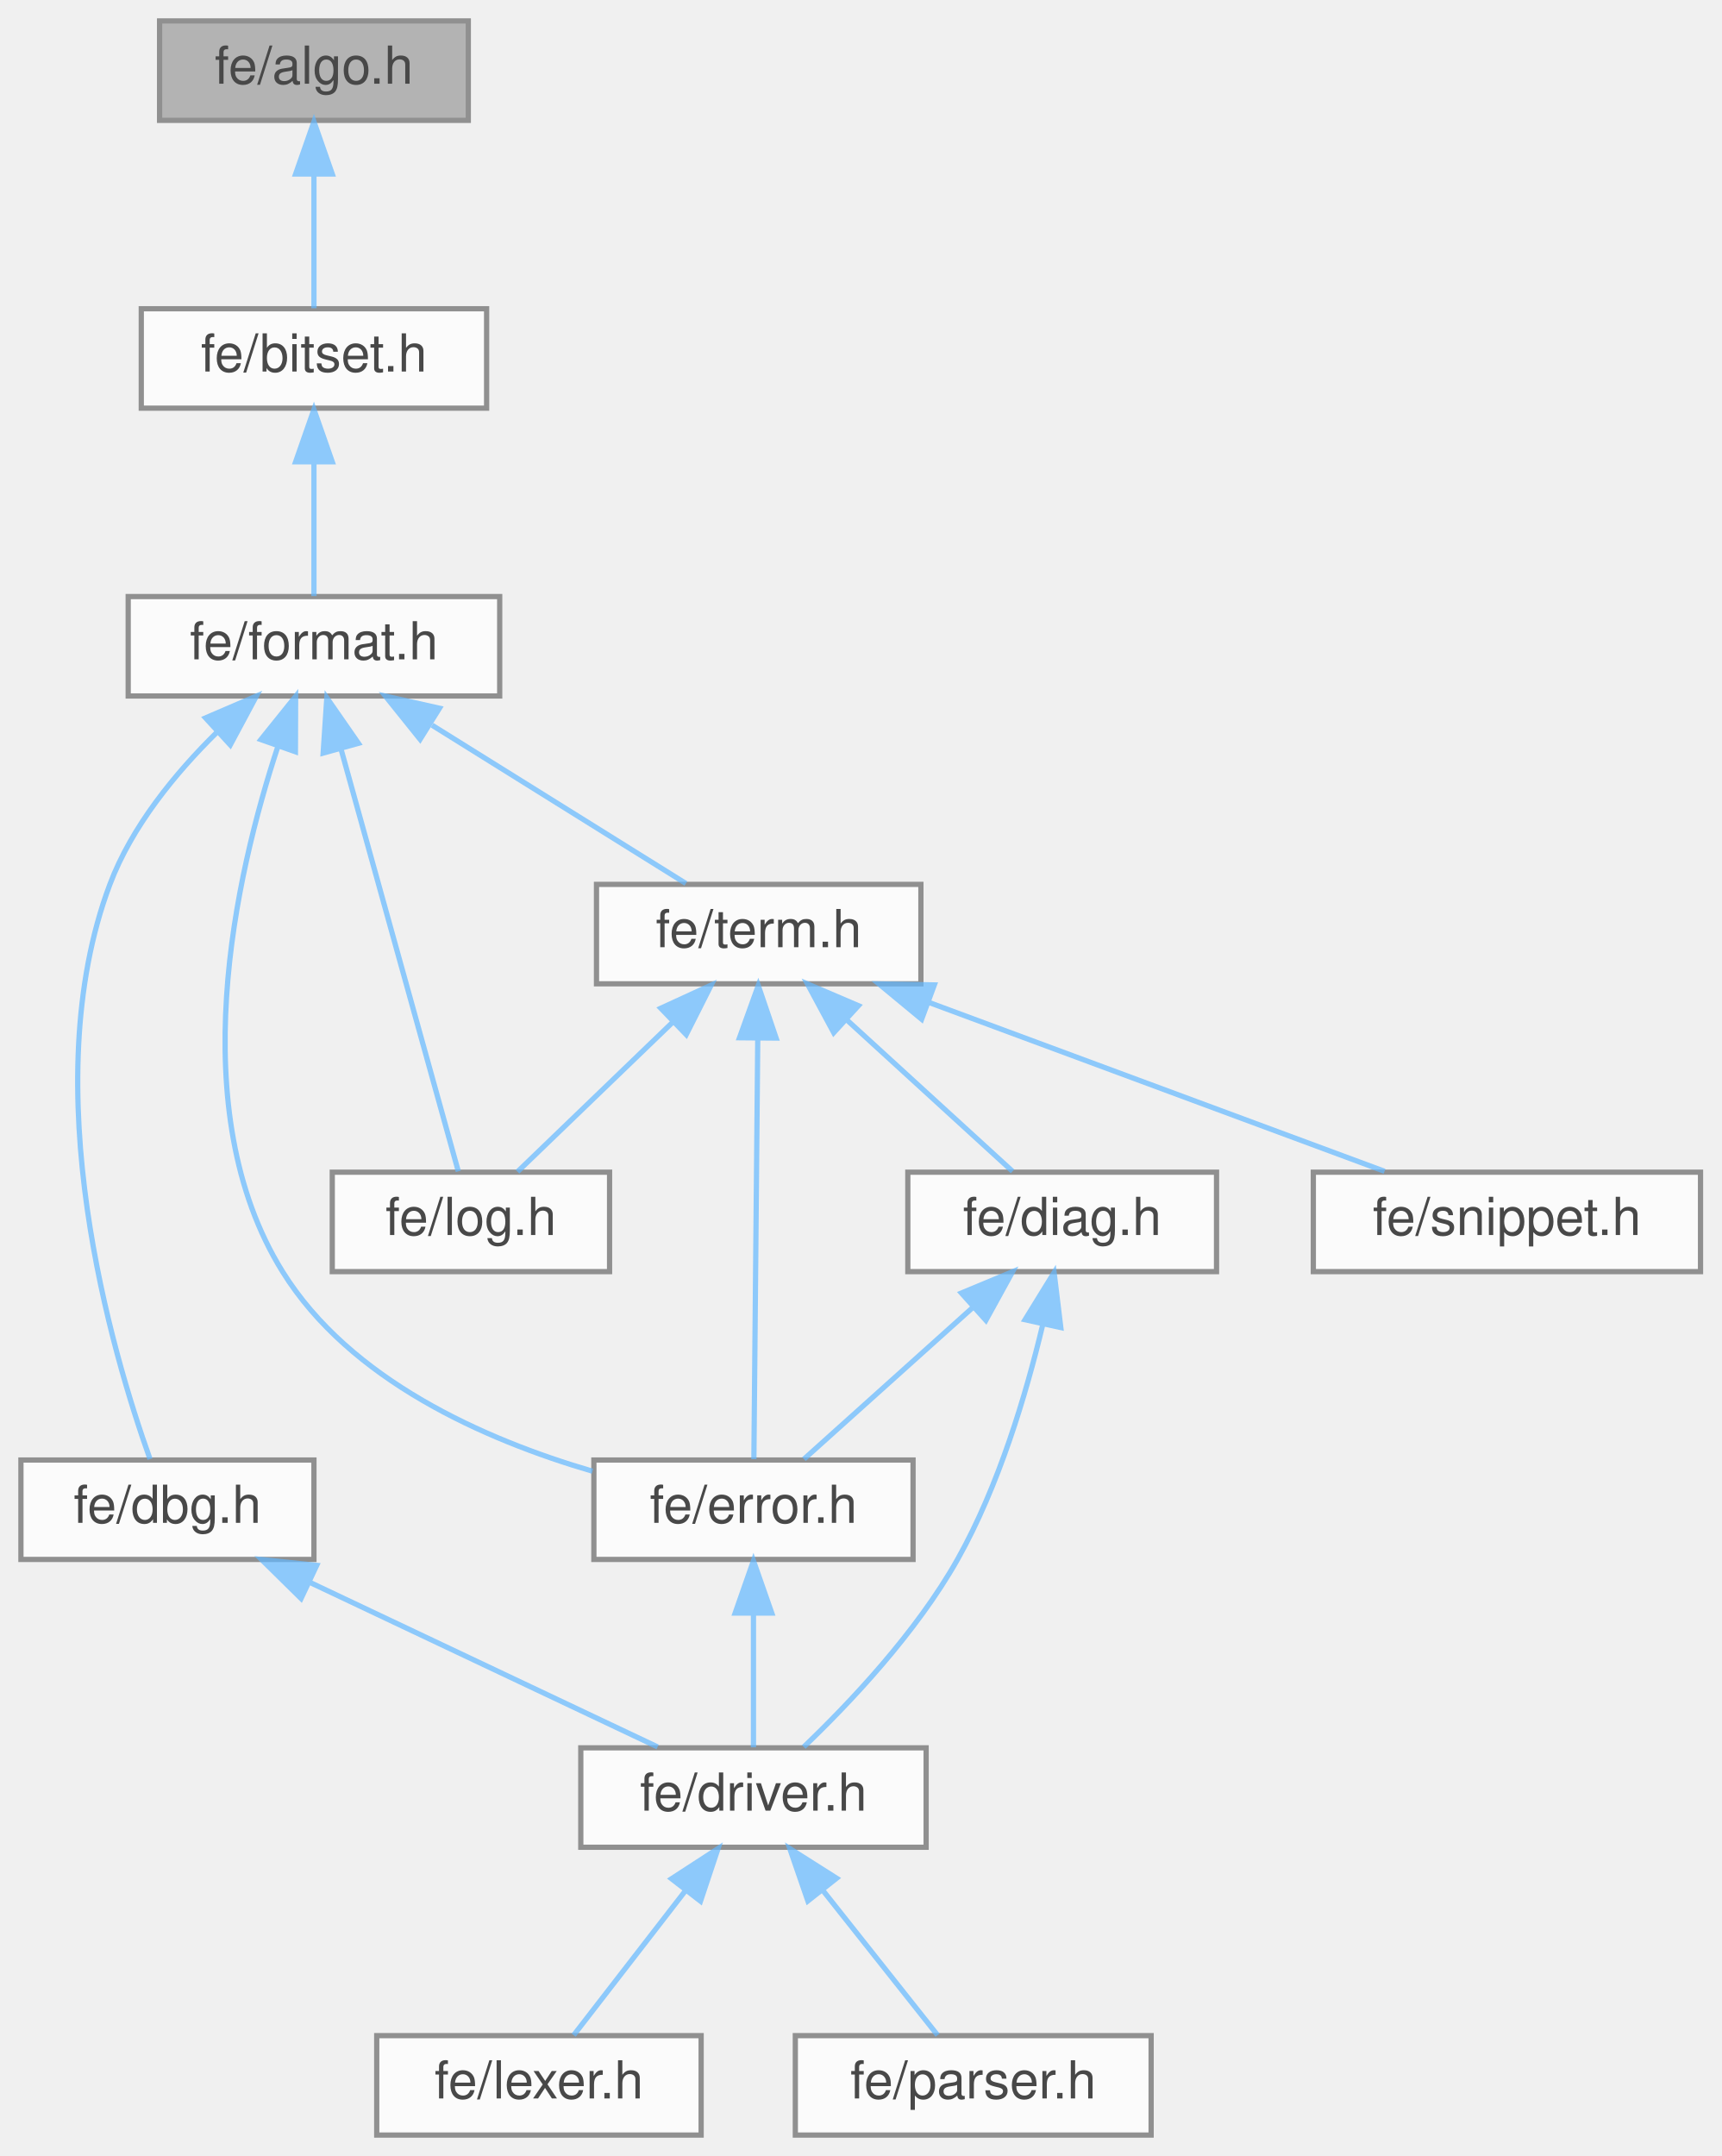
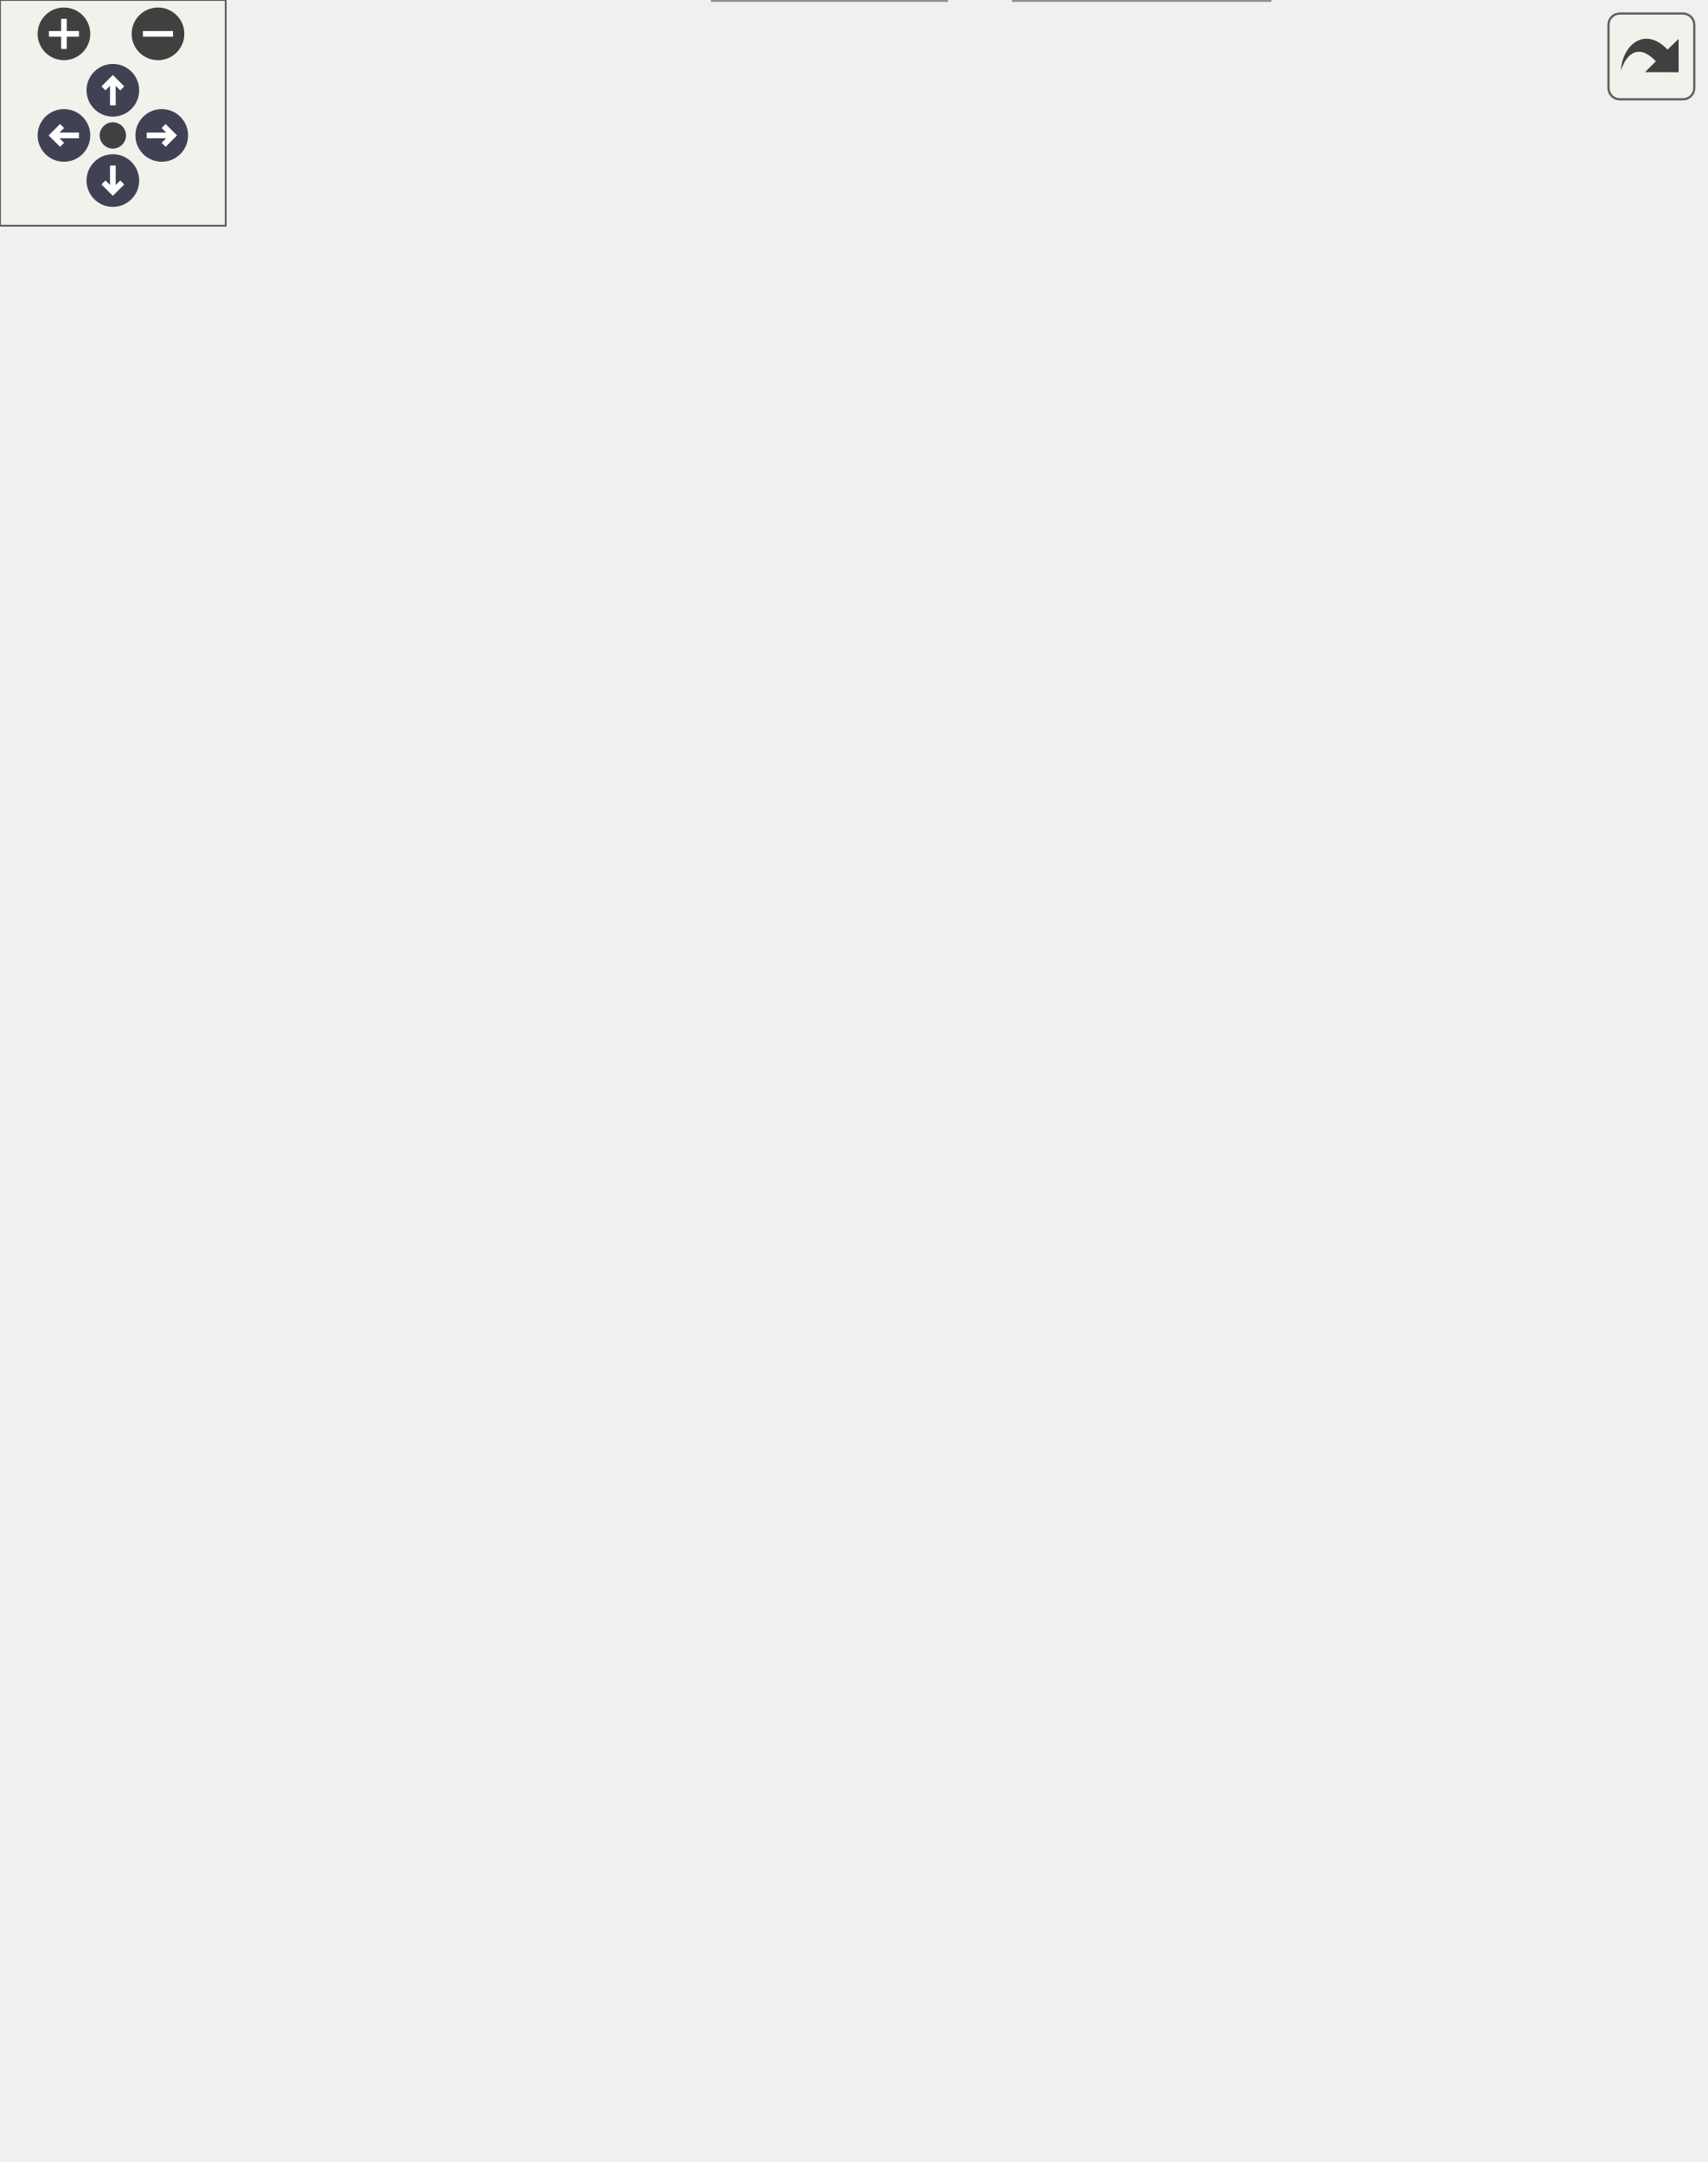
- <svg xmlns="http://www.w3.org/2000/svg" xmlns:xlink="http://www.w3.org/1999/xlink" width="329pt" height="412pt" viewBox="0.00 0.00 329.00 412.00">
-   <svg id="main" version="1.1" xml:space="preserve">
-     <style type="text/css">
+ <svg xmlns="http://www.w3.org/2000/svg" xmlns:xlink="http://www.w3.org/1999/xlink" id="main" version="1.1" xml:space="preserve">
+   <style type="text/css">
.node, .edge {opacity: 0.7;}
.node.selected, .edge.selected {opacity: 1;}
.edge:hover path { stroke: red; }
.edge:hover polygon { stroke: red; fill: red; }
</style>
-     <svg id="graph" class="graph">
-       <g id="graph0" class="graph" transform="scale(1 1) rotate(0) translate(4 408)">
-         <g id="Node000001" class="node">
-           <g id="a_Node000001">
-             <a xlink:title=" ">
-               <polygon fill="#999999" stroke="#666666" points="85.5,-404 26.5,-404 26.5,-385 85.5,-385 85.5,-404" />
-               <text text-anchor="middle" x="56" y="-392" font-family="Helvetica,sans-Serif" font-size="10.00">fe/algo.h</text>
-             </a>
-           </g>
-         </g>
-         <g id="Node000002" class="node">
-           <g id="a_Node000002">
-             <a xlink:href="bitset_8h.html" target="_top" xlink:title=" ">
-               <polygon fill="white" stroke="#666666" points="89,-349 23,-349 23,-330 89,-330 89,-349" />
-               <text text-anchor="middle" x="56" y="-337" font-family="Helvetica,sans-Serif" font-size="10.00">fe/bitset.h</text>
-             </a>
-           </g>
-         </g>
-         <g id="edge1_Node000001_Node000002" class="edge">
-           <g id="a_edge1_Node000001_Node000002">
-             <a xlink:title=" ">
-               <path fill="none" stroke="#63b8ff" d="M56,-374.66C56,-365.93 56,-355.99 56,-349.09" />
-               <polygon fill="#63b8ff" stroke="#63b8ff" points="52.5,-374.75 56,-384.75 59.5,-374.75 52.5,-374.75" />
-             </a>
-           </g>
-         </g>
-         <g id="Node000003" class="node">
-           <g id="a_Node000003">
-             <a xlink:href="format_8h.html" target="_top" xlink:title=" ">
-               <polygon fill="white" stroke="#666666" points="91.5,-294 20.5,-294 20.5,-275 91.5,-275 91.5,-294" />
-               <text text-anchor="middle" x="56" y="-282" font-family="Helvetica,sans-Serif" font-size="10.00">fe/format.h</text>
-             </a>
-           </g>
-         </g>
-         <g id="edge2_Node000002_Node000003" class="edge">
-           <g id="a_edge2_Node000002_Node000003">
-             <a xlink:title=" ">
-               <path fill="none" stroke="#63b8ff" d="M56,-319.66C56,-310.93 56,-300.99 56,-294.09" />
-               <polygon fill="#63b8ff" stroke="#63b8ff" points="52.5,-319.75 56,-329.75 59.5,-319.75 52.5,-319.75" />
-             </a>
-           </g>
-         </g>
-         <g id="Node000004" class="node">
-           <g id="a_Node000004">
-             <a xlink:href="dbg_8h.html" target="_top" xlink:title=" ">
-               <polygon fill="white" stroke="#666666" points="56,-129 0,-129 0,-110 56,-110 56,-129" />
-               <text text-anchor="middle" x="28" y="-117" font-family="Helvetica,sans-Serif" font-size="10.00">fe/dbg.h</text>
-             </a>
-           </g>
-         </g>
-         <g id="edge3_Node000003_Node000004" class="edge">
-           <g id="a_edge3_Node000003_Node000004">
-             <a xlink:title=" ">
-               <path fill="none" stroke="#63b8ff" d="M37.43,-268.04C29.52,-260.25 21.18,-250.11 17,-239 2.38,-200.13 17.5,-149.25 24.67,-129.18" />
-               <polygon fill="#63b8ff" stroke="#63b8ff" points="35.28,-270.81 45.01,-274.99 40.01,-265.65 35.28,-270.81" />
-             </a>
-           </g>
-         </g>
-         <g id="Node000008" class="node">
-           <g id="a_Node000008">
-             <a xlink:href="error_8h.html" target="_top" xlink:title=" ">
-               <polygon fill="white" stroke="#666666" points="170.5,-129 109.5,-129 109.5,-110 170.5,-110 170.5,-129" />
-               <text text-anchor="middle" x="140" y="-117" font-family="Helvetica,sans-Serif" font-size="10.00">fe/error.h</text>
-             </a>
-           </g>
-         </g>
-         <g id="edge7_Node000003_Node000008" class="edge">
-           <g id="a_edge7_Node000003_Node000008">
-             <a xlink:title=" ">
-               <path fill="none" stroke="#63b8ff" d="M49.12,-265.39C40.98,-240.68 30.78,-195.94 50,-165 62.88,-144.27 88.58,-132.9 109.24,-126.86" />
-               <polygon fill="#63b8ff" stroke="#63b8ff" points="45.86,-266.67 52.5,-274.93 52.46,-264.34 45.86,-266.67" />
-             </a>
-           </g>
-         </g>
-         <g id="Node000009" class="node">
-           <g id="a_Node000009">
-             <a xlink:href="log_8h.html" target="_top" xlink:title=" ">
-               <polygon fill="white" stroke="#666666" points="112.5,-184 59.5,-184 59.5,-165 112.5,-165 112.5,-184" />
-               <text text-anchor="middle" x="86" y="-172" font-family="Helvetica,sans-Serif" font-size="10.00">fe/log.h</text>
-             </a>
-           </g>
-         </g>
-         <g id="edge9_Node000003_Node000009" class="edge">
-           <g id="a_edge9_Node000003_Node000009">
-             <a xlink:title=" ">
-               <path fill="none" stroke="#63b8ff" d="M61.19,-264.8C67.75,-241.2 78.76,-201.58 83.59,-184.16" />
-               <polygon fill="#63b8ff" stroke="#63b8ff" points="57.76,-264.09 58.46,-274.66 64.5,-265.96 57.76,-264.09" />
-             </a>
-           </g>
-         </g>
-         <g id="Node000010" class="node">
-           <g id="a_Node000010">
-             <a xlink:href="term_8h.html" target="_top" xlink:title=" ">
-               <polygon fill="white" stroke="#666666" points="172,-239 110,-239 110,-220 172,-220 172,-239" />
-               <text text-anchor="middle" x="141" y="-227" font-family="Helvetica,sans-Serif" font-size="10.00">fe/term.h</text>
-             </a>
-           </g>
-         </g>
-         <g id="edge10_Node000003_Node000010" class="edge">
-           <g id="a_edge10_Node000003_Node000010">
-             <a xlink:title=" ">
-               <path fill="none" stroke="#63b8ff" d="M78.57,-269.42C94,-259.81 113.95,-247.37 127.09,-239.17" />
-               <polygon fill="#63b8ff" stroke="#63b8ff" points="76.29,-266.72 69.66,-274.98 79.99,-272.66 76.29,-266.72" />
-             </a>
-           </g>
-         </g>
-         <g id="Node000005" class="node">
-           <g id="a_Node000005">
-             <a xlink:href="driver_8h.html" target="_top" xlink:title=" ">
-               <polygon fill="white" stroke="#666666" points="173,-74 107,-74 107,-55 173,-55 173,-74" />
-               <text text-anchor="middle" x="140" y="-62" font-family="Helvetica,sans-Serif" font-size="10.00">fe/driver.h</text>
-             </a>
-           </g>
-         </g>
-         <g id="edge4_Node000004_Node000005" class="edge">
-           <g id="a_edge4_Node000004_Node000005">
-             <a xlink:title=" ">
-               <path fill="none" stroke="#63b8ff" d="M55.19,-105.63C75.82,-95.87 103.62,-82.71 121.68,-74.17" />
-               <polygon fill="#63b8ff" stroke="#63b8ff" points="53.54,-102.54 45.99,-109.98 56.53,-108.87 53.54,-102.54" />
-             </a>
-           </g>
-         </g>
-         <g id="Node000006" class="node">
-           <g id="a_Node000006">
-             <a xlink:href="lexer_8h.html" target="_top" xlink:title=" ">
-               <polygon fill="white" stroke="#666666" points="130,-19 68,-19 68,0 130,0 130,-19" />
-               <text text-anchor="middle" x="99" y="-7" font-family="Helvetica,sans-Serif" font-size="10.00">fe/lexer.h</text>
-             </a>
-           </g>
-         </g>
-         <g id="edge5_Node000005_Node000006" class="edge">
-           <g id="a_edge5_Node000005_Node000006">
-             <a xlink:title=" ">
-               <path fill="none" stroke="#63b8ff" d="M126.98,-46.67C119.88,-37.5 111.4,-26.52 105.64,-19.09" />
-               <polygon fill="#63b8ff" stroke="#63b8ff" points="124.34,-48.98 133.23,-54.75 129.88,-44.7 124.34,-48.98" />
-             </a>
-           </g>
-         </g>
-         <g id="Node000007" class="node">
-           <g id="a_Node000007">
-             <a xlink:href="parser_8h.html" target="_top" xlink:title=" ">
-               <polygon fill="white" stroke="#666666" points="216,-19 148,-19 148,0 216,0 216,-19" />
-               <text text-anchor="middle" x="182" y="-7" font-family="Helvetica,sans-Serif" font-size="10.00">fe/parser.h</text>
-             </a>
-           </g>
-         </g>
-         <g id="edge6_Node000005_Node000007" class="edge">
-           <g id="a_edge6_Node000005_Node000007">
-             <a xlink:title=" ">
-               <path fill="none" stroke="#63b8ff" d="M153.33,-46.67C160.61,-37.5 169.3,-26.52 175.19,-19.09" />
-               <polygon fill="#63b8ff" stroke="#63b8ff" points="150.4,-44.74 146.94,-54.75 155.89,-49.08 150.4,-44.74" />
-             </a>
-           </g>
-         </g>
-         <g id="edge8_Node000008_Node000005" class="edge">
-           <g id="a_edge8_Node000008_Node000005">
-             <a xlink:title=" ">
-               <path fill="none" stroke="#63b8ff" d="M140,-99.66C140,-90.93 140,-80.99 140,-74.09" />
-               <polygon fill="#63b8ff" stroke="#63b8ff" points="136.5,-99.75 140,-109.75 143.5,-99.75 136.5,-99.75" />
-             </a>
-           </g>
-         </g>
-         <g id="edge14_Node000010_Node000008" class="edge">
-           <g id="a_edge14_Node000010_Node000008">
-             <a xlink:title=" ">
-               <path fill="none" stroke="#63b8ff" d="M140.82,-209.48C140.61,-185.84 140.24,-146.5 140.08,-129.16" />
-               <polygon fill="#63b8ff" stroke="#63b8ff" points="137.33,-209.69 140.92,-219.66 144.33,-209.63 137.33,-209.69" />
-             </a>
-           </g>
-         </g>
-         <g id="edge15_Node000010_Node000009" class="edge">
-           <g id="a_edge15_Node000010_Node000009">
-             <a xlink:title=" ">
-               <path fill="none" stroke="#63b8ff" d="M124.71,-212.8C114.96,-203.41 102.95,-191.83 94.91,-184.09" />
-               <polygon fill="#63b8ff" stroke="#63b8ff" points="122.29,-215.33 131.92,-219.75 127.15,-210.29 122.29,-215.33" />
-             </a>
-           </g>
-         </g>
-         <g id="Node000011" class="node">
-           <g id="a_Node000011">
-             <a xlink:href="diag_8h.html" target="_top" xlink:title=" ">
-               <polygon fill="white" stroke="#666666" points="228.5,-184 169.5,-184 169.5,-165 228.5,-165 228.5,-184" />
-               <text text-anchor="middle" x="199" y="-172" font-family="Helvetica,sans-Serif" font-size="10.00">fe/diag.h</text>
-             </a>
-           </g>
-         </g>
-         <g id="edge11_Node000010_Node000011" class="edge">
-           <g id="a_edge11_Node000010_Node000011">
-             <a xlink:title=" ">
-               <path fill="none" stroke="#63b8ff" d="M157.91,-213.04C168.2,-203.64 180.97,-191.98 189.51,-184.17" />
-               <polygon fill="#63b8ff" stroke="#63b8ff" points="155.34,-210.66 150.32,-219.98 160.06,-215.82 155.34,-210.66" />
-             </a>
-           </g>
-         </g>
-         <g id="Node000012" class="node">
-           <g id="a_Node000012">
-             <a xlink:href="snippet_8h.html" target="_top" xlink:title=" ">
-               <polygon fill="white" stroke="#666666" points="321,-184 247,-184 247,-165 321,-165 321,-184" />
-               <text text-anchor="middle" x="284" y="-172" font-family="Helvetica,sans-Serif" font-size="10.00">fe/snippet.h</text>
-             </a>
-           </g>
-         </g>
-         <g id="edge16_Node000010_Node000012" class="edge">
-           <g id="a_edge16_Node000010_Node000012">
-             <a xlink:title=" ">
-               <path fill="none" stroke="#63b8ff" d="M173.59,-216.42C200.12,-206.59 236.93,-192.95 260.61,-184.17" />
-               <polygon fill="#63b8ff" stroke="#63b8ff" points="172.14,-213.23 163.98,-219.98 174.57,-219.79 172.14,-213.23" />
-             </a>
-           </g>
-         </g>
-         <g id="edge12_Node000011_Node000005" class="edge">
-           <g id="a_edge12_Node000011_Node000005">
-             <a xlink:title=" ">
-               <path fill="none" stroke="#63b8ff" d="M195.24,-154.67C192.11,-141.58 186.89,-124.02 179,-110 171.14,-96.03 158.38,-82.56 149.61,-74.17" />
-               <polygon fill="#63b8ff" stroke="#63b8ff" points="191.9,-155.81 197.46,-164.83 198.74,-154.31 191.9,-155.81" />
-             </a>
-           </g>
-         </g>
-         <g id="edge13_Node000011_Node000008" class="edge">
-           <g id="a_edge13_Node000011_Node000008">
-             <a xlink:title=" ">
-               <path fill="none" stroke="#63b8ff" d="M181.8,-158.04C171.33,-148.64 158.35,-136.98 149.65,-129.17" />
-               <polygon fill="#63b8ff" stroke="#63b8ff" points="179.74,-160.91 189.52,-164.98 184.42,-155.7 179.74,-160.91" />
-             </a>
-           </g>
-         </g>
-       </g>
-     </svg>
+   <defs>
+     <circle id="rim" cx="0" cy="0" r="7" />
+     <circle id="rim2" cx="0" cy="0" r="3.5" />
+     <g id="zoomPlus">
+       <use xlink:href="#rim" fill="#404040">
+         <set attributeName="fill" to="#808080" begin="zoomplus.mouseover" end="zoomplus.mouseout" />
+       </use>
+       <path d="M-4,0h8M0,-4v8" fill="none" stroke="white" stroke-width="1.5" pointer-events="none" />
+     </g>
+     <g id="zoomMin">
+       <use xlink:href="#rim" fill="#404040">
+         <set attributeName="fill" to="#808080" begin="zoomminus.mouseover" end="zoomminus.mouseout" />
+       </use>
+       <path d="M-4,0h8" fill="none" stroke="white" stroke-width="1.5" pointer-events="none" />
+     </g>
+     <g id="arrowUp" transform="translate(30 24)">
+       <use xlink:href="#rim" />
+       <path pointer-events="none" fill="none" stroke="white" stroke-width="1.5" d="M0,-3.0v7 M-2.5,-0.5L0,-3.0L2.5,-0.5" />
+     </g>
+     <g id="arrowRight" transform="rotate(90) translate(36 -43)">
+       <use xlink:href="#rim" />
+       <path pointer-events="none" fill="none" stroke="white" stroke-width="1.5" d="M0,-3.0v7 M-2.5,-0.5L0,-3.0L2.5,-0.5" />
+     </g>
+     <g id="arrowDown" transform="rotate(180) translate(-30 -48)">
+       <use xlink:href="#rim" />
+       <path pointer-events="none" fill="none" stroke="white" stroke-width="1.5" d="M0,-3.0v7 M-2.5,-0.5L0,-3.0L2.5,-0.5" />
+     </g>
+     <g id="arrowLeft" transform="rotate(270) translate(-36 17)">
+       <use xlink:href="#rim" />
+       <path pointer-events="none" fill="none" stroke="white" stroke-width="1.5" d="M0,-3.0v7 M-2.5,-0.5L0,-3.0L2.5,-0.5" />
+     </g>
+     <g id="resetDef">
+       <use xlink:href="#rim2" fill="#404040">
+         <set attributeName="fill" to="#808080" begin="reset.mouseover" end="reset.mouseout" />
+       </use>
+     </g>
+   </defs>
+   <svg id="graph" class="graph" data-view-width="461" data-view-height="522" data-section-id="dynsection-1">
+     <g id="viewport">
+       <g id="Node000001" class="node">
+         <g id="a_Node000001">
+           <a xlink:title=" ">
+             <polygon fill="#999999" stroke="#666666" points="351,-514 292,-514 292,-495 351,-495 351,-514" />
+             <text text-anchor="middle" x="321.5" y="-502" font-family="Helvetica,sans-Serif" font-size="10.00">fe/algo.h</text>
+           </a>
+         </g>
+       </g>
+       <g id="Node000002" class="node">
+         <g id="a_Node000002">
+           <a xlink:href="bitset_8h.html" target="_top" xlink:title=" ">
+             <polygon fill="white" stroke="#666666" points="313.5,-404 247.5,-404 247.5,-385 313.5,-385 313.5,-404" />
+             <text text-anchor="middle" x="280.5" y="-392" font-family="Helvetica,sans-Serif" font-size="10.00">fe/bitset.h</text>
+           </a>
+         </g>
+       </g>
+       <g id="edge1_Node000001_Node000002" class="edge">
+         <g id="a_edge1_Node000001_Node000002">
+           <a xlink:title=" ">
+             <path fill="none" stroke="#63b8ff" d="M314.52,-485.12C305.58,-461.56 290.43,-421.66 283.79,-404.16" />
+             <polygon fill="#63b8ff" stroke="#63b8ff" points="311.32,-486.56 318.14,-494.66 317.87,-484.07 311.32,-486.56" />
+           </a>
+         </g>
+       </g>
+       <g id="Node000013" class="node">
+         <g id="a_Node000013">
+           <a xlink:href="trailing_8h.html" target="_top" xlink:title=" ">
+             <polygon fill="white" stroke="#666666" points="396,-459 323,-459 323,-440 396,-440 396,-459" />
+             <text text-anchor="middle" x="359.5" y="-447" font-family="Helvetica,sans-Serif" font-size="10.00">fe/trailing.h</text>
+           </a>
+         </g>
+       </g>
+       <g id="edge17_Node000001_Node000013" class="edge">
+         <g id="a_edge17_Node000001_Node000013">
+           <a xlink:title=" ">
+             <path fill="none" stroke="#63b8ff" d="M333.77,-486.39C340.31,-477.27 348.07,-466.45 353.34,-459.09" />
+             <polygon fill="#63b8ff" stroke="#63b8ff" points="330.76,-484.58 327.77,-494.75 336.45,-488.66 330.76,-484.58" />
+           </a>
+         </g>
+       </g>
+       <g id="Node000003" class="node">
+         <g id="a_Node000003">
+           <a xlink:href="format_8h.html" target="_top" xlink:title=" ">
+             <polygon fill="white" stroke="#666666" points="316,-294 245,-294 245,-275 316,-275 316,-294" />
+             <text text-anchor="middle" x="280.5" y="-282" font-family="Helvetica,sans-Serif" font-size="10.00">fe/format.h</text>
+           </a>
+         </g>
+       </g>
+       <g id="edge2_Node000002_Node000003" class="edge">
+         <g id="a_edge2_Node000002_Node000003">
+           <a xlink:title=" ">
+             <path fill="none" stroke="#63b8ff" d="M280.5,-374.48C280.5,-350.84 280.5,-311.5 280.5,-294.16" />
+             <polygon fill="#63b8ff" stroke="#63b8ff" points="277,-374.66 280.5,-384.66 284,-374.66 277,-374.66" />
+           </a>
+         </g>
+       </g>
+       <g id="Node000004" class="node">
+         <g id="a_Node000004">
+           <a xlink:href="dbg_8h.html" target="_top" xlink:title=" ">
+             <polygon fill="white" stroke="#666666" points="368.5,-239 312.5,-239 312.5,-220 368.5,-220 368.5,-239" />
+             <text text-anchor="middle" x="340.5" y="-227" font-family="Helvetica,sans-Serif" font-size="10.00">fe/dbg.h</text>
+           </a>
+         </g>
+       </g>
+       <g id="edge3_Node000003_Node000004" class="edge">
+         <g id="a_edge3_Node000003_Node000004">
+           <a xlink:title=" ">
+             <path fill="none" stroke="#63b8ff" d="M297.68,-268.32C308.38,-258.87 321.76,-247.06 330.68,-239.17" />
+             <polygon fill="#63b8ff" stroke="#63b8ff" points="295.32,-265.74 290.14,-274.98 299.95,-270.99 295.32,-265.74" />
+           </a>
+         </g>
+       </g>
+       <g id="Node000008" class="node">
+         <g id="a_Node000008">
+           <a xlink:href="error_8h.html" target="_top" xlink:title=" ">
+             <polygon fill="white" stroke="#666666" points="263,-129 202,-129 202,-110 263,-110 263,-129" />
+             <text text-anchor="middle" x="232.5" y="-117" font-family="Helvetica,sans-Serif" font-size="10.00">fe/error.h</text>
+           </a>
+         </g>
+       </g>
+       <g id="edge7_Node000003_Node000008" class="edge">
+         <g id="a_edge7_Node000003_Node000008">
+           <a xlink:title=" ">
+             <path fill="none" stroke="#63b8ff" d="M282.1,-264.51C283.4,-240.4 283.17,-197.97 269.5,-165 263.57,-150.71 251.39,-137.51 242.62,-129.26" />
+             <polygon fill="#63b8ff" stroke="#63b8ff" points="278.59,-264.54 281.4,-274.75 285.58,-265.02 278.59,-264.54" />
+           </a>
+         </g>
+       </g>
+       <g id="Node000009" class="node">
+         <g id="a_Node000009">
+           <a xlink:href="log_8h.html" target="_top" xlink:title=" ">
+             <polygon fill="white" stroke="#666666" points="261,-184 208,-184 208,-165 261,-165 261,-184" />
+             <text text-anchor="middle" x="234.5" y="-172" font-family="Helvetica,sans-Serif" font-size="10.00">fe/log.h</text>
+           </a>
+         </g>
+       </g>
+       <g id="edge9_Node000003_Node000009" class="edge">
+         <g id="a_edge9_Node000003_Node000009">
+           <a xlink:title=" ">
+             <path fill="none" stroke="#63b8ff" d="M272.81,-265.44C262.79,-241.92 245.67,-201.73 238.19,-184.16" />
+             <polygon fill="#63b8ff" stroke="#63b8ff" points="269.6,-266.83 276.74,-274.66 276.04,-264.09 269.6,-266.83" />
+           </a>
+         </g>
+       </g>
+       <g id="Node000010" class="node">
+         <g id="a_Node000010">
+           <a xlink:href="term_8h.html" target="_top" xlink:title=" ">
+             <polygon fill="white" stroke="#666666" points="183.5,-239 121.5,-239 121.5,-220 183.5,-220 183.5,-239" />
+             <text text-anchor="middle" x="152.5" y="-227" font-family="Helvetica,sans-Serif" font-size="10.00">fe/term.h</text>
+           </a>
+         </g>
+       </g>
+       <g id="edge10_Node000003_Node000010" class="edge">
+         <g id="a_edge10_Node000003_Node000010">
+           <a xlink:title=" ">
+             <path fill="none" stroke="#63b8ff" d="M250.38,-271.03C226.71,-261.23 194.35,-247.83 173.44,-239.17" />
+             <polygon fill="#63b8ff" stroke="#63b8ff" points="249.36,-274.39 259.93,-274.98 252.03,-267.93 249.36,-274.39" />
+           </a>
+         </g>
+       </g>
+       <g id="Node000005" class="node">
+         <g id="a_Node000005">
+           <a xlink:href="driver_8h.html" target="_top" xlink:title=" ">
+             <polygon fill="white" stroke="#666666" points="294.5,-74 228.5,-74 228.5,-55 294.5,-55 294.5,-74" />
+             <text text-anchor="middle" x="261.5" y="-62" font-family="Helvetica,sans-Serif" font-size="10.00">fe/driver.h</text>
+           </a>
+         </g>
+       </g>
+       <g id="edge4_Node000004_Node000005" class="edge">
+         <g id="a_edge4_Node000004_Node000005">
+           <a xlink:title=" ">
+             <path fill="none" stroke="#63b8ff" d="M331.89,-210.73C315.04,-175.97 278.28,-100.12 265.77,-74.31" />
+             <polygon fill="#63b8ff" stroke="#63b8ff" points="328.74,-212.26 336.25,-219.74 335.04,-209.21 328.74,-212.26" />
+           </a>
+         </g>
+       </g>
+       <g id="Node000006" class="node">
+         <g id="a_Node000006">
+           <a xlink:href="lexer_8h.html" target="_top" xlink:title=" ">
+             <polygon fill="white" stroke="#666666" points="251.5,-19 189.5,-19 189.5,0 251.5,0 251.5,-19" />
+             <text text-anchor="middle" x="220.5" y="-7" font-family="Helvetica,sans-Serif" font-size="10.00">fe/lexer.h</text>
+           </a>
+         </g>
+       </g>
+       <g id="edge5_Node000005_Node000006" class="edge">
+         <g id="a_edge5_Node000005_Node000006">
+           <a xlink:title=" ">
+             <path fill="none" stroke="#63b8ff" d="M248.48,-46.67C241.38,-37.5 232.9,-26.52 227.14,-19.09" />
+             <polygon fill="#63b8ff" stroke="#63b8ff" points="245.84,-48.98 254.73,-54.75 251.38,-44.7 245.84,-48.98" />
+           </a>
+         </g>
+       </g>
+       <g id="Node000007" class="node">
+         <g id="a_Node000007">
+           <a xlink:href="parser_8h.html" target="_top" xlink:title=" ">
+             <polygon fill="white" stroke="#666666" points="337.5,-19 269.5,-19 269.5,0 337.5,0 337.5,-19" />
+             <text text-anchor="middle" x="303.5" y="-7" font-family="Helvetica,sans-Serif" font-size="10.00">fe/parser.h</text>
+           </a>
+         </g>
+       </g>
+       <g id="edge6_Node000005_Node000007" class="edge">
+         <g id="a_edge6_Node000005_Node000007">
+           <a xlink:title=" ">
+             <path fill="none" stroke="#63b8ff" d="M274.83,-46.67C282.11,-37.5 290.8,-26.52 296.69,-19.09" />
+             <polygon fill="#63b8ff" stroke="#63b8ff" points="271.9,-44.74 268.44,-54.75 277.39,-49.08 271.9,-44.74" />
+           </a>
+         </g>
+       </g>
+       <g id="edge8_Node000008_Node000005" class="edge">
+         <g id="a_edge8_Node000008_Node000005">
+           <a xlink:title=" ">
+             <path fill="none" stroke="#63b8ff" d="M242.18,-100.82C247.1,-91.82 252.86,-81.29 256.8,-74.09" />
+             <polygon fill="#63b8ff" stroke="#63b8ff" points="239.02,-99.3 237.29,-109.75 245.16,-102.66 239.02,-99.3" />
+           </a>
+         </g>
+       </g>
+       <g id="edge14_Node000010_Node000008" class="edge">
+         <g id="a_edge14_Node000010_Node000008">
+           <a xlink:title=" ">
+             <path fill="none" stroke="#63b8ff" d="M129.84,-213.83C112.91,-201 94.58,-181.85 106.5,-165 128,-134.6 172.07,-124.83 201.96,-121.77" />
+             <polygon fill="#63b8ff" stroke="#63b8ff" points="128.22,-216.97 138.39,-219.92 132.27,-211.27 128.22,-216.97" />
+           </a>
+         </g>
+       </g>
+       <g id="edge15_Node000010_Node000009" class="edge">
+         <g id="a_edge15_Node000010_Node000009">
+           <a xlink:title=" ">
+             <path fill="none" stroke="#63b8ff" d="M174.28,-214.42C189.16,-204.81 208.41,-192.37 221.09,-184.17" />
+             <polygon fill="#63b8ff" stroke="#63b8ff" points="172.17,-211.62 165.67,-219.98 175.97,-217.5 172.17,-211.62" />
+           </a>
+         </g>
+       </g>
+       <g id="Node000011" class="node">
+         <g id="a_Node000011">
+           <a xlink:href="diag_8h.html" target="_top" xlink:title=" ">
+             <polygon fill="white" stroke="#666666" points="59,-184 0,-184 0,-165 59,-165 59,-184" />
+             <text text-anchor="middle" x="29.5" y="-172" font-family="Helvetica,sans-Serif" font-size="10.00">fe/diag.h</text>
+           </a>
+         </g>
+       </g>
+       <g id="edge11_Node000010_Node000011" class="edge">
+         <g id="a_edge11_Node000010_Node000011">
+           <a xlink:title=" ">
+             <path fill="none" stroke="#63b8ff" d="M123.25,-215.9C100.53,-206.11 69.63,-192.79 49.62,-184.17" />
+             <polygon fill="#63b8ff" stroke="#63b8ff" points="122.17,-219.24 132.74,-219.98 124.94,-212.81 122.17,-219.24" />
+           </a>
+         </g>
+       </g>
+       <g id="Node000012" class="node">
+         <g id="a_Node000012">
+           <a xlink:href="snippet_8h.html" target="_top" xlink:title=" ">
+             <polygon fill="white" stroke="#666666" points="189.5,-184 115.5,-184 115.5,-165 189.5,-165 189.5,-184" />
+             <text text-anchor="middle" x="152.5" y="-172" font-family="Helvetica,sans-Serif" font-size="10.00">fe/snippet.h</text>
+           </a>
+         </g>
+       </g>
+       <g id="edge16_Node000010_Node000012" class="edge">
+         <g id="a_edge16_Node000010_Node000012">
+           <a xlink:title=" ">
+             <path fill="none" stroke="#63b8ff" d="M152.5,-209.66C152.5,-200.93 152.5,-190.99 152.5,-184.09" />
+             <polygon fill="#63b8ff" stroke="#63b8ff" points="149,-209.75 152.5,-219.75 156,-209.75 149,-209.75" />
+           </a>
+         </g>
+       </g>
+       <g id="edge12_Node000011_Node000005" class="edge">
+         <g id="a_edge12_Node000011_Node000005">
+           <a xlink:title=" ">
+             <path fill="none" stroke="#63b8ff" d="M57.28,-160.57C105.32,-138.21 202.62,-92.91 243.14,-74.05" />
+             <polygon fill="#63b8ff" stroke="#63b8ff" points="55.68,-157.45 48.09,-164.84 58.64,-163.8 55.68,-157.45" />
+           </a>
+         </g>
+       </g>
+       <g id="edge13_Node000011_Node000008" class="edge">
+         <g id="a_edge13_Node000011_Node000008">
+           <a xlink:title=" ">
+             <path fill="none" stroke="#63b8ff" d="M68.94,-163.2C107.84,-153.05 166.47,-137.74 201.95,-128.48" />
+             <polygon fill="#63b8ff" stroke="#63b8ff" points="67.81,-159.88 59.02,-165.79 69.58,-166.65 67.81,-159.88" />
+           </a>
+         </g>
+       </g>
+       <g id="Node000014" class="node">
+         <g id="a_Node000014">
+           <a xlink:href="arena_8h.html" target="_top" xlink:title=" ">
+             <polygon fill="white" stroke="#666666" points="397.5,-404 331.5,-404 331.5,-385 397.5,-385 397.5,-404" />
+             <text text-anchor="middle" x="364.5" y="-392" font-family="Helvetica,sans-Serif" font-size="10.00">fe/arena.h</text>
+           </a>
+         </g>
+       </g>
+       <g id="edge18_Node000013_Node000014" class="edge">
+         <g id="a_edge18_Node000013_Node000014">
+           <a xlink:title=" ">
+             <path fill="none" stroke="#63b8ff" d="M361.28,-429.66C362.1,-420.93 363.04,-410.99 363.69,-404.09" />
+             <polygon fill="#63b8ff" stroke="#63b8ff" points="357.78,-429.46 360.33,-439.75 364.75,-430.12 357.78,-429.46" />
+           </a>
+         </g>
+       </g>
+       <g id="Node000015" class="node">
+         <g id="a_Node000015">
+           <a xlink:href="sym_8h.html" target="_top" xlink:title=" ">
+             <polygon fill="white" stroke="#666666" points="374,-349 315,-349 315,-330 374,-330 374,-349" />
+             <text text-anchor="middle" x="344.5" y="-337" font-family="Helvetica,sans-Serif" font-size="10.00">fe/sym.h</text>
+           </a>
+         </g>
+       </g>
+       <g id="edge19_Node000014_Node000015" class="edge">
+         <g id="a_edge19_Node000014_Node000015">
+           <a xlink:title=" ">
+             <path fill="none" stroke="#63b8ff" d="M357.61,-375.24C354.26,-366.37 350.4,-356.14 347.74,-349.09" />
+             <polygon fill="#63b8ff" stroke="#63b8ff" points="354.39,-376.63 361.2,-384.75 360.94,-374.16 354.39,-376.63" />
+           </a>
+         </g>
+       </g>
+       <g id="Node000016" class="node">
+         <g id="a_Node000016">
+           <a xlink:href="xtrie_8h.html" target="_top" xlink:title=" ">
+             <polygon fill="white" stroke="#666666" points="453,-349 392,-349 392,-330 453,-330 453,-349" />
+             <text text-anchor="middle" x="422.5" y="-337" font-family="Helvetica,sans-Serif" font-size="10.00">fe/xtrie.h</text>
+           </a>
+         </g>
+       </g>
+       <g id="edge23_Node000014_Node000016" class="edge">
+         <g id="a_edge23_Node000014_Node000016">
+           <a xlink:title=" ">
+             <path fill="none" stroke="#63b8ff" d="M381.41,-378.04C391.7,-368.64 404.47,-356.98 413.01,-349.17" />
+             <polygon fill="#63b8ff" stroke="#63b8ff" points="378.84,-375.66 373.82,-384.98 383.56,-380.82 378.84,-375.66" />
+           </a>
+         </g>
+       </g>
+       <g id="edge22_Node000015_Node000003" class="edge">
+         <g id="a_edge22_Node000015_Node000003">
+           <a xlink:title=" ">
+             <path fill="none" stroke="#63b8ff" d="M326.51,-323.6C315.04,-314.11 300.59,-302.13 290.97,-294.17" />
+             <polygon fill="#63b8ff" stroke="#63b8ff" points="324.28,-326.3 334.22,-329.98 328.75,-320.91 324.28,-326.3" />
+           </a>
+         </g>
+       </g>
+       <g id="edge20_Node000015_Node000004" class="edge">
+         <g id="a_edge20_Node000015_Node000004">
+           <a xlink:title=" ">
+             <path fill="none" stroke="#63b8ff" d="M343.8,-319.48C342.92,-295.84 341.46,-256.5 340.82,-239.16" />
+             <polygon fill="#63b8ff" stroke="#63b8ff" points="340.3,-319.8 344.17,-329.66 347.3,-319.54 340.3,-319.8" />
+           </a>
+         </g>
+       </g>
+       <g id="edge21_Node000015_Node000005" class="edge">
+         <g id="a_edge21_Node000015_Node000005">
+           <a xlink:title=" ">
+             <path fill="none" stroke="#63b8ff" d="M358.2,-322.05C373.61,-301.84 396.5,-265.85 396.5,-230.5 396.5,-230.5 396.5,-230.5 396.5,-173.5 396.5,-119.32 329.39,-87.85 289.8,-74" />
+             <polygon fill="#63b8ff" stroke="#63b8ff" points="355.42,-319.93 351.95,-329.94 360.9,-324.27 355.42,-319.93" />
+           </a>
+         </g>
+       </g>
+     </g>
+   </svg>
+   <g id="navigator" transform="translate(0 0)" fill="#404254">
+     <rect fill="#f2f5e9" fill-opacity="0.5" stroke="#606060" stroke-width=".5" x="0" y="0" width="60" height="60" />
+     <use id="zoomplus" xlink:href="#zoomPlus" x="17" y="9" data-zoom="in" />
+     <use id="zoomminus" xlink:href="#zoomMin" x="42" y="9" data-zoom="out" />
+     <use id="reset" xlink:href="#resetDef" x="30" y="36" data-reset="true" />
+     <use id="arrowup" xlink:href="#arrowUp" x="0" y="0" data-pan-x="0" data-pan-y="-1" />
+     <use id="arrowright" xlink:href="#arrowRight" x="0" y="0" data-pan-x="1" data-pan-y="0" />
+     <use id="arrowdown" xlink:href="#arrowDown" x="0" y="0" data-pan-x="0" data-pan-y="1" />
+     <use id="arrowleft" xlink:href="#arrowLeft" x="0" y="0" data-pan-x="-1" data-pan-y="0" />
+   </g>
+   <svg viewBox="0 0 15 15" width="100%" height="30px" preserveAspectRatio="xMaxYMin meet">
+     <g id="arrow_out" transform="scale(0.3 0.3)">
+       <a xlink:href="algo_8h__dep__incl_org.svg" target="_base">
+         <rect id="button" ry="5" rx="5" y="6" x="6" height="38" width="38" fill="#f2f5e9" fill-opacity="0.5" stroke="#606060" stroke-width="1.0" />
+         <path id="arrow" d="M 11.5,31.437 C 11.94,20.098 22.043,11.323 32.159,21.979 L 37.069,17.246 C 37.069,17.246 37.088,32 37.088,32 L 22.16,31.978 C 22.16,31.978 26.998,27.14 26.998,27.14 C 18.529,18.264 13.292,25.23 11.5,31.437 z" style="fill:#404040;" />
+       </a>
+     </g>
  </svg>
  <style type="text/css">

[data-mouse-over-selected='false'] { opacity: 0.7; }
[data-mouse-over-selected='true']  { opacity: 1.0; }

</style>
</svg>
